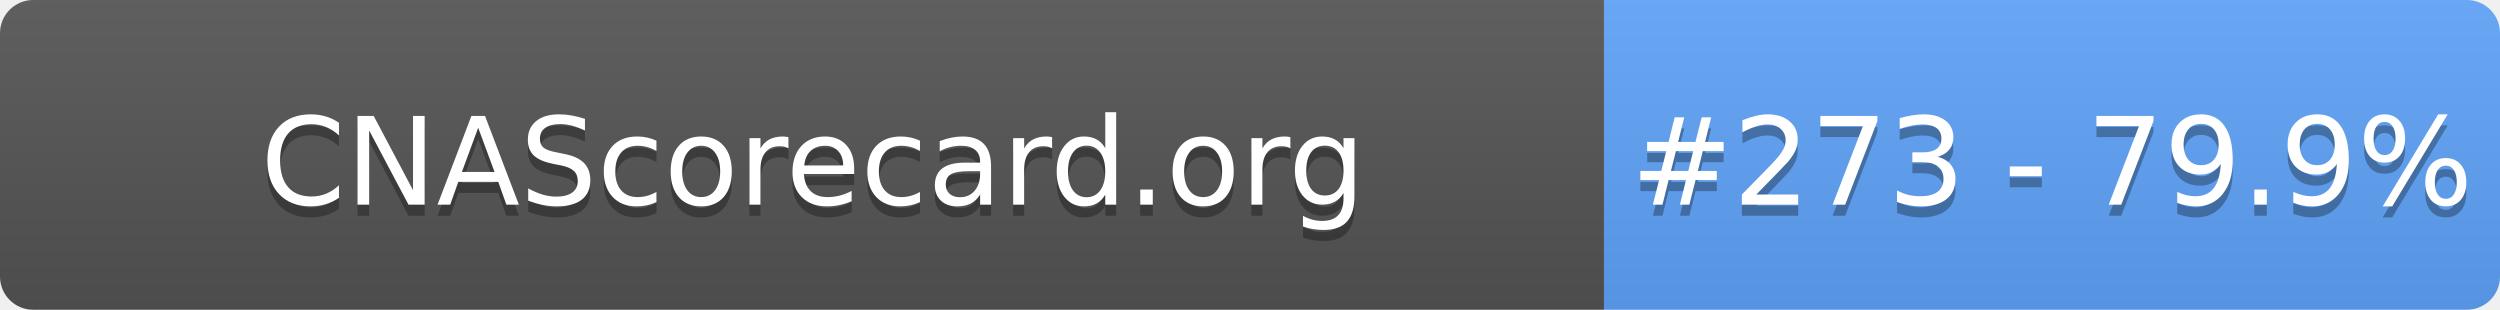
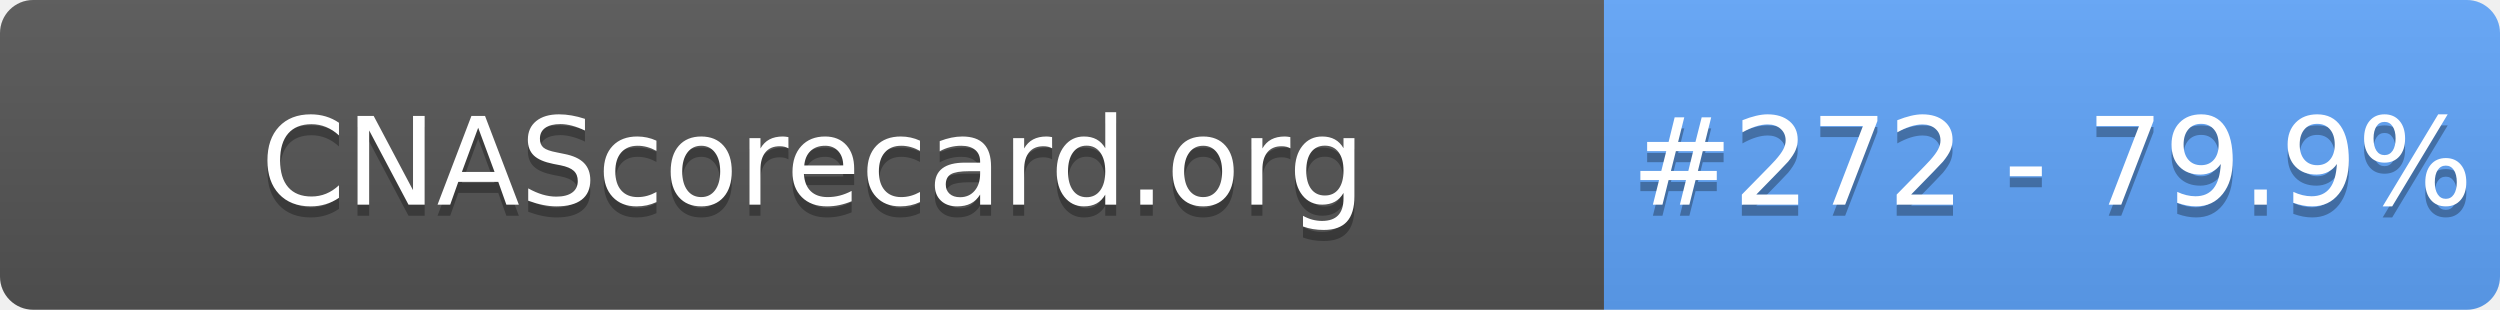
- <svg xmlns="http://www.w3.org/2000/svg" width="226" height="28" role="img" aria-label="CNAScorecard.org: #273 - 79.9%">
+ <svg xmlns="http://www.w3.org/2000/svg" width="226" height="28" role="img" aria-label="CNAScorecard.org: #272 - 79.9%">
  <linearGradient id="s" x2="0" y2="100%">
    <stop offset="0" stop-color="#bbb" stop-opacity=".1" />
    <stop offset="1" stop-opacity=".1" />
  </linearGradient>
  <clipPath id="r">
    <rect width="226" height="28" rx="3" fill="#fff" />
  </clipPath>
  <g clip-path="url(#r)">
    <rect width="145" height="28" fill="#555" />
    <rect x="145" width="81" height="28" fill="#60A5FA" />
    <rect width="226" height="28" fill="url(#s)" />
  </g>
  <g fill="#fff" text-anchor="middle" font-family="Verdana,Geneva,DejaVu Sans,sans-serif" text-rendering="geometricPrecision" font-size="110">
    <text aria-hidden="true" x="735" y="195" fill="#010101" fill-opacity=".3" transform="scale(.1)" textLength="1350">CNAScorecard.org</text>
    <text x="735" y="185" transform="scale(.1)" fill="#fff" textLength="1350">CNAScorecard.org</text>
-     <text aria-hidden="true" x="1855" y="195" fill="#010101" fill-opacity=".3" transform="scale(.1)" textLength="660">#273 - 79.9%</text>
-     <text x="1855" y="185" transform="scale(.1)" fill="#fff" textLength="660">#273 - 79.9%</text>
+     <text aria-hidden="true" x="1855" y="195" fill="#010101" fill-opacity=".3" transform="scale(.1)" textLength="660">#272 - 79.9%</text>
+     <text x="1855" y="185" transform="scale(.1)" fill="#fff" textLength="660">#272 - 79.9%</text>
  </g>
</svg>
